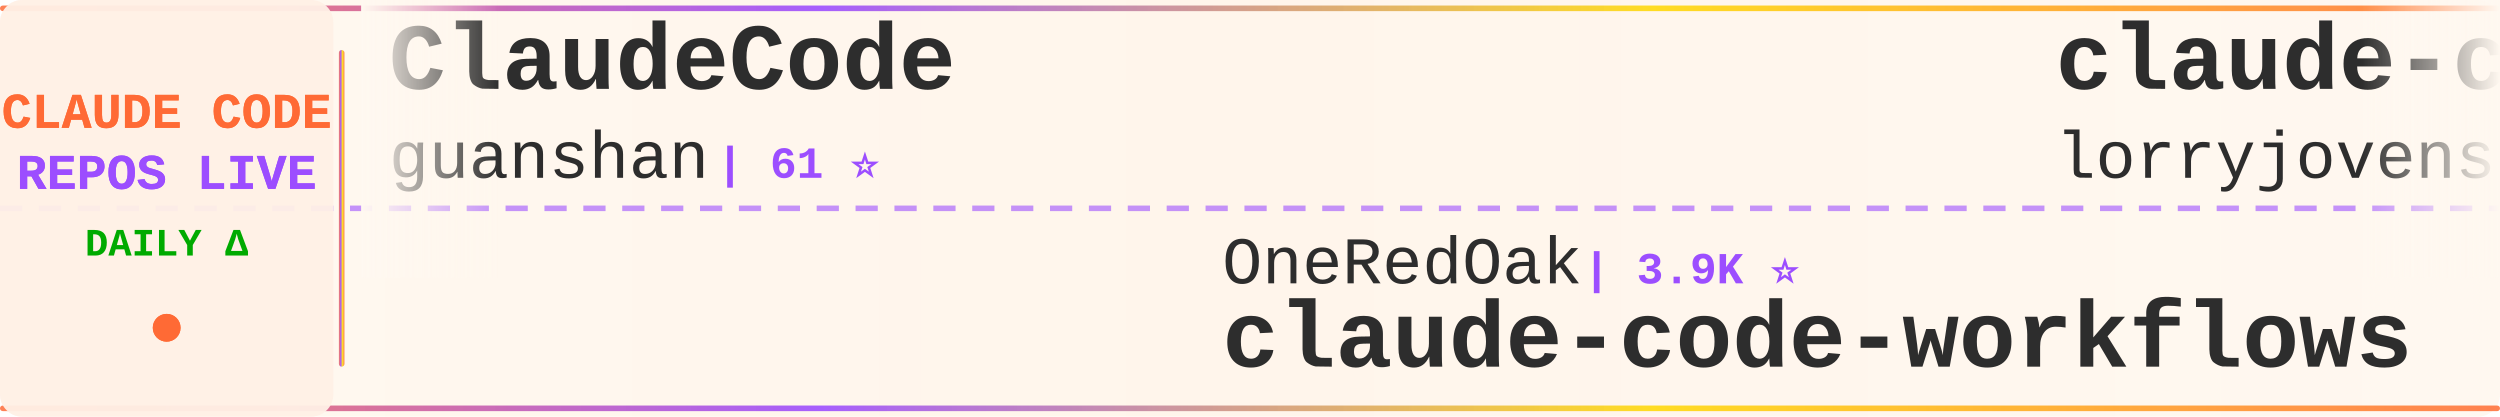
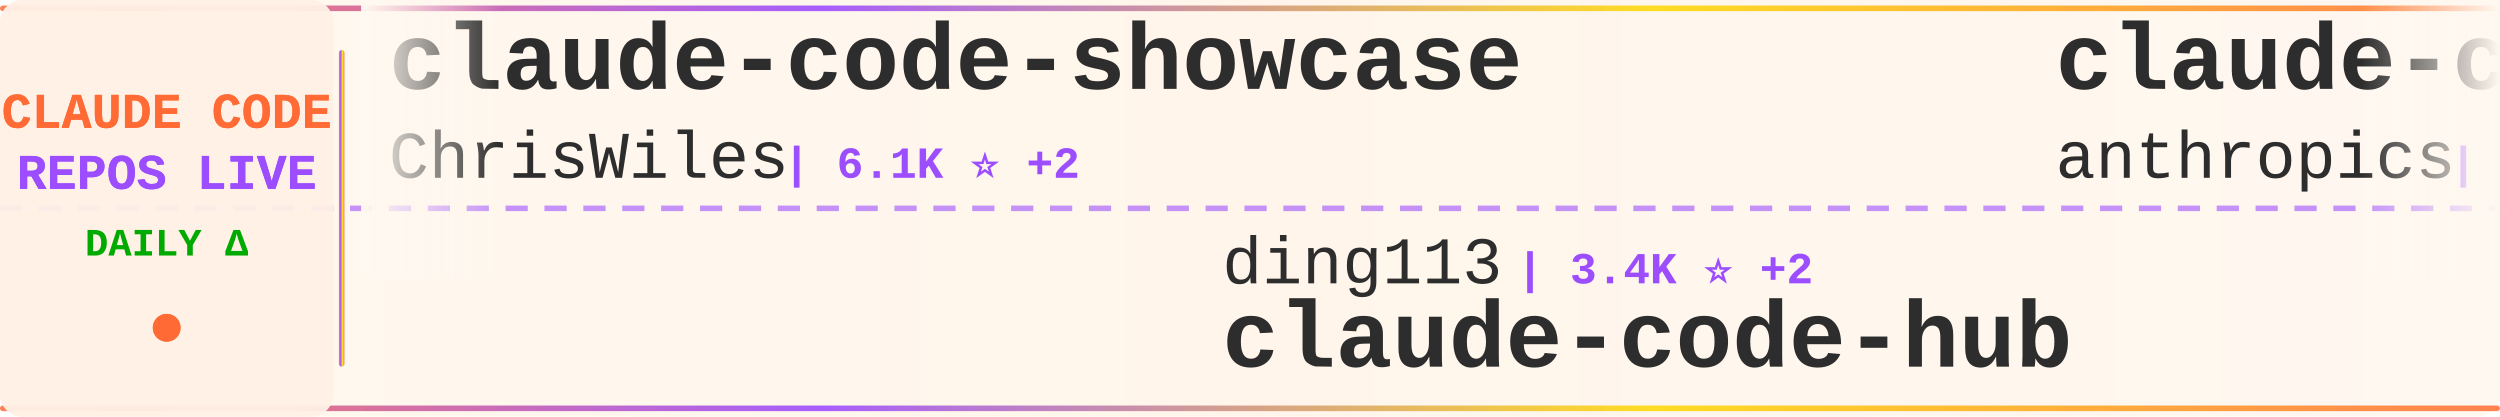
<svg xmlns="http://www.w3.org/2000/svg" width="900" height="150">
  <defs>
    <linearGradient id="tickerBg" x1="0%" y1="0%" x2="100%" y2="0%">
      <stop offset="0%" style="stop-color:#fff8f0;stop-opacity:0.98" />
      <stop offset="50%" style="stop-color:#fff5eb;stop-opacity:1" />
      <stop offset="100%" style="stop-color:#fff8f0;stop-opacity:0.98" />
    </linearGradient>
    <linearGradient id="borderGrad" x1="0%" y1="0%" x2="100%" y2="0%">
      <stop offset="0%" style="stop-color:#FF6B35;stop-opacity:0.85">
        <animate attributeName="stop-opacity" values="0.85;1;0.85" dur="2s" repeatCount="indefinite" />
      </stop>
      <stop offset="33%" style="stop-color:#9C4EFF;stop-opacity:0.9">
        <animate attributeName="stop-opacity" values="0.9;1;0.9" dur="2.2s" repeatCount="indefinite" />
      </stop>
      <stop offset="66%" style="stop-color:#FFD700;stop-opacity:0.85">
        <animate attributeName="stop-opacity" values="0.85;1;0.85" dur="1.8s" repeatCount="indefinite" />
      </stop>
      <stop offset="100%" style="stop-color:#FF6B35;stop-opacity:0.85">
        <animate attributeName="stop-opacity" values="0.85;1;0.85" dur="2s" repeatCount="indefinite" />
      </stop>
    </linearGradient>
    <filter id="textGlow">
      <feGaussianBlur stdDeviation="0.15" result="coloredBlur" />
      <feMerge>
        <feMergeNode in="coloredBlur" />
        <feMergeNode in="SourceGraphic" />
      </feMerge>
    </filter>
    <filter id="metricGlow">
      <feGaussianBlur stdDeviation="0.2" result="coloredBlur" />
      <feMerge>
        <feMergeNode in="coloredBlur" />
        <feMergeNode in="SourceGraphic" />
      </feMerge>
    </filter>
    <linearGradient id="leftFade" x1="0%" y1="0%" x2="100%" y2="0%">
      <stop offset="0%" style="stop-color:#fff8f0;stop-opacity:1" />
      <stop offset="100%" style="stop-color:#fff8f0;stop-opacity:0" />
    </linearGradient>
    <linearGradient id="rightFade" x1="0%" y1="0%" x2="100%" y2="0%">
      <stop offset="0%" style="stop-color:#fff8f0;stop-opacity:0" />
      <stop offset="100%" style="stop-color:#fff8f0;stop-opacity:1" />
    </linearGradient>
  </defs>
  <rect width="900" height="150" fill="url(#tickerBg)" rx="8" />
  <rect x="0" y="2" width="900" height="2" fill="url(#borderGrad)" rx="1" />
  <rect x="0" y="146" width="900" height="2" fill="url(#borderGrad)" rx="1" />
  <line x1="0" y1="75" x2="900" y2="75" stroke="#9C4EFF" stroke-width="2" stroke-dasharray="8 6" opacity="0.6" />
  <rect x="0" y="0" width="120" height="150" fill="#fff0e6" opacity="0.95" rx="8" />
  <text x="60" y="46" font-family="'Courier New', monospace" font-size="18" font-weight="bold" fill="#FF6B35" text-anchor="middle" filter="url(#textGlow)">
    CLAUDE CODE
  </text>
  <text x="60" y="68" font-family="'Courier New', monospace" font-size="18" font-weight="bold" fill="#9C4EFF" text-anchor="middle" filter="url(#textGlow)">
    REPOS LIVE
  </text>
  <text x="60" y="92" font-family="'Courier New', monospace" font-size="14" font-weight="bold" fill="#00aa00" text-anchor="middle">
    DAILY Δ
  </text>
  <circle cx="60" cy="118" r="5" fill="#FF6B35" filter="url(#metricGlow)">
    <animate attributeName="r" values="4;6;4" dur="1.5s" repeatCount="indefinite" />
    <animate attributeName="opacity" values="0.6;1;0.6" dur="1.5s" repeatCount="indefinite" />
  </circle>
  <rect x="122" y="18" width="2" height="114" fill="url(#borderGrad)" rx="1" />
  <clipPath id="tickerClip">
    <rect x="130" y="0" width="770" height="150" />
  </clipPath>
  <g clip-path="url(#tickerClip)">
    <g id="tickerItems">
      <animateTransform attributeName="transform" attributeType="XML" type="translate" from="0 0" to="-3000 0" dur="54s" repeatCount="indefinite" />
      <g transform="translate(0, 0)">
-         <text x="140" y="32" font-family="'Courier New', monospace" font-size="34" font-weight="bold" fill="#2d2d2d">ClaudeCode</text>
-         <text x="140" y="64" font-family="'Courier New', monospace" font-size="24" font-weight="normal" fill="#2d2d2d" opacity="1.0">guanshan</text>
-         <text x="258" y="64" font-family="'Courier New', monospace" font-size="16" font-weight="bold" fill="#9C4EFF"> | 61 ⭐</text>
+         <text x="140" y="32" font-family="'Courier New', monospace" font-size="34" font-weight="bold" fill="#2d2d2d">claude-code-showcase</text>
+         <text x="140" y="64" font-family="'Courier New', monospace" font-size="24" font-weight="normal" fill="#2d2d2d" opacity="1.0">ChrisWiles</text>
+         <text x="282" y="64" font-family="'Courier New', monospace" font-size="16" font-weight="bold" fill="#9C4EFF"> | 6.1K ⭐ +2</text>
      </g>
      <g transform="translate(300, 0)">
-         <text x="140" y="102" font-family="'Courier New', monospace" font-size="24" font-weight="normal" fill="#2d2d2d" opacity="1.0">OneRedOak</text>
-         <text x="270" y="102" font-family="'Courier New', monospace" font-size="16" font-weight="bold" fill="#9C4EFF"> | 3.9K ⭐</text>
-         <text x="140" y="132" font-family="'Courier New', monospace" font-size="34" font-weight="bold" fill="#2d2d2d">claude-code-workflows</text>
+         <text x="140" y="102" font-family="'Courier New', monospace" font-size="24" font-weight="normal" fill="#2d2d2d" opacity="1.0">ding113</text>
+         <text x="246" y="102" font-family="'Courier New', monospace" font-size="16" font-weight="bold" fill="#9C4EFF"> | 3.4K ⭐ +2</text>
+         <text x="140" y="132" font-family="'Courier New', monospace" font-size="34" font-weight="bold" fill="#2d2d2d">claude-code-hub</text>
      </g>
      <g transform="translate(600, 0)">
-         <text x="140" y="32" font-family="'Courier New', monospace" font-size="34" font-weight="bold" fill="#2d2d2d">claude-code-rust</text>
-         <text x="140" y="64" font-family="'Courier New', monospace" font-size="24" font-weight="normal" fill="#2d2d2d" opacity="1.0">lorryjovens-hub</text>
-         <text x="342" y="64" font-family="'Courier New', monospace" font-size="16" font-weight="bold" fill="#9C4EFF"> | 1.7K ⭐</text>
+         <text x="140" y="32" font-family="'Courier New', monospace" font-size="34" font-weight="bold" fill="#2d2d2d">claude-code-action</text>
+         <text x="140" y="64" font-family="'Courier New', monospace" font-size="24" font-weight="normal" fill="#2d2d2d" opacity="1.0">anthropics</text>
+         <text x="282" y="64" font-family="'Courier New', monospace" font-size="16" font-weight="bold" fill="#9C4EFF"> | 8.9K ⭐ +3</text>
      </g>
      <g transform="translate(900, 0)">
-         <text x="140" y="102" font-family="'Courier New', monospace" font-size="24" font-weight="normal" fill="#2d2d2d" opacity="1.0">wanshuiyin</text>
-         <text x="282" y="102" font-family="'Courier New', monospace" font-size="16" font-weight="bold" fill="#9C4EFF"> | 16.3K ⭐ +5</text>
-         <text x="140" y="132" font-family="'Courier New', monospace" font-size="34" font-weight="bold" fill="#2d2d2d">Auto-claude-code-researc...</text>
+         <text x="140" y="102" font-family="'Courier New', monospace" font-size="24" font-weight="normal" fill="#2d2d2d" opacity="1.0">Yuyz0112</text>
+         <text x="258" y="102" font-family="'Courier New', monospace" font-size="16" font-weight="bold" fill="#9C4EFF"> | 2.4K ⭐</text>
+         <text x="140" y="132" font-family="'Courier New', monospace" font-size="34" font-weight="bold" fill="#2d2d2d">claude-code-reverse</text>
      </g>
      <g transform="translate(1200, 0)">
-         <text x="140" y="32" font-family="'Courier New', monospace" font-size="34" font-weight="bold" fill="#2d2d2d">claude-code-sourcemap</text>
-         <text x="140" y="64" font-family="'Courier New', monospace" font-size="24" font-weight="normal" fill="#2d2d2d" opacity="1.0">ChinaSiro</text>
-         <text x="270" y="64" font-family="'Courier New', monospace" font-size="16" font-weight="bold" fill="#9C4EFF"> | 9.7K ⭐</text>
+         <text x="140" y="32" font-family="'Courier New', monospace" font-size="34" font-weight="bold" fill="#2d2d2d">claude-code-harness</text>
+         <text x="140" y="64" font-family="'Courier New', monospace" font-size="24" font-weight="normal" fill="#2d2d2d" opacity="1.0">Chachamaru127</text>
+         <text x="318" y="64" font-family="'Courier New', monospace" font-size="16" font-weight="bold" fill="#9C4EFF"> | 3.1K ⭐ +1</text>
      </g>
      <g transform="translate(1500, 0)">
-         <text x="140" y="102" font-family="'Courier New', monospace" font-size="24" font-weight="normal" fill="#2d2d2d" opacity="1.0">777genius</text>
-         <text x="270" y="102" font-family="'Courier New', monospace" font-size="16" font-weight="bold" fill="#9C4EFF"> | 933 ⭐</text>
-         <text x="140" y="132" font-family="'Courier New', monospace" font-size="34" font-weight="bold" fill="#2d2d2d">claude-code-source-code</text>
+         <text x="140" y="102" font-family="'Courier New', monospace" font-size="24" font-weight="normal" fill="#2d2d2d" opacity="1.0">Yeachan-Heo</text>
+         <text x="294" y="102" font-family="'Courier New', monospace" font-size="16" font-weight="bold" fill="#9C4EFF"> | 39.2K ⭐ +9</text>
+         <text x="140" y="132" font-family="'Courier New', monospace" font-size="34" font-weight="bold" fill="#2d2d2d">oh-my-claudecode</text>
      </g>
      <g transform="translate(1800, 0)">
-         <text x="140" y="32" font-family="'Courier New', monospace" font-size="34" font-weight="bold" fill="#2d2d2d">claude-code-book</text>
-         <text x="140" y="64" font-family="'Courier New', monospace" font-size="24" font-weight="normal" fill="#2d2d2d" opacity="1.0">lintsinghua</text>
-         <text x="294" y="64" font-family="'Courier New', monospace" font-size="16" font-weight="bold" fill="#9C4EFF"> | 4.2K ⭐</text>
+         <text x="140" y="32" font-family="'Courier New', monospace" font-size="34" font-weight="bold" fill="#2d2d2d">sc-claude-code-files</text>
+         <text x="140" y="64" font-family="'Courier New', monospace" font-size="24" font-weight="normal" fill="#2d2d2d" opacity="1.0">https-deeplearning-ai</text>
+         <text x="414" y="64" font-family="'Courier New', monospace" font-size="16" font-weight="bold" fill="#9C4EFF"> | 549 ⭐</text>
      </g>
      <g transform="translate(2100, 0)">
-         <text x="140" y="102" font-family="'Courier New', monospace" font-size="24" font-weight="normal" fill="#2d2d2d" opacity="1.0">darcyegb</text>
-         <text x="258" y="102" font-family="'Courier New', monospace" font-size="16" font-weight="bold" fill="#9C4EFF"> | 765 ⭐</text>
-         <text x="140" y="132" font-family="'Courier New', monospace" font-size="34" font-weight="bold" fill="#2d2d2d">ClaudeCodeAgents</text>
+         <text x="140" y="102" font-family="'Courier New', monospace" font-size="24" font-weight="normal" fill="#2d2d2d" opacity="1.0">kodu-ai</text>
+         <text x="246" y="102" font-family="'Courier New', monospace" font-size="16" font-weight="bold" fill="#9C4EFF"> | 5.2K ⭐ +1</text>
+         <text x="140" y="132" font-family="'Courier New', monospace" font-size="34" font-weight="bold" fill="#2d2d2d">claude-coder</text>
      </g>
      <g transform="translate(2400, 0)">
-         <text x="140" y="32" font-family="'Courier New', monospace" font-size="34" font-weight="bold" fill="#2d2d2d">ECC</text>
-         <text x="140" y="64" font-family="'Courier New', monospace" font-size="24" font-weight="normal" fill="#2d2d2d" opacity="1.0">affaan-m</text>
-         <text x="258" y="64" font-family="'Courier New', monospace" font-size="16" font-weight="bold" fill="#9C4EFF"> | 261.0K ⭐ +4</text>
+         <text x="140" y="32" font-family="'Courier New', monospace" font-size="34" font-weight="bold" fill="#2d2d2d">everything-claude-code</text>
+         <text x="140" y="64" font-family="'Courier New', monospace" font-size="24" font-weight="normal" fill="#2d2d2d" opacity="1.0">WorldFlowAI</text>
+         <text x="294" y="64" font-family="'Courier New', monospace" font-size="16" font-weight="bold" fill="#9C4EFF"> | 3.1K ⭐ +27</text>
      </g>
      <g transform="translate(2700, 0)">
-         <text x="140" y="102" font-family="'Courier New', monospace" font-size="24" font-weight="normal" fill="#2d2d2d" opacity="1.0">techjarves</text>
-         <text x="282" y="102" font-family="'Courier New', monospace" font-size="16" font-weight="bold" fill="#9C4EFF"> | 1.5K ⭐ +1</text>
-         <text x="140" y="132" font-family="'Courier New', monospace" font-size="34" font-weight="bold" fill="#2d2d2d">ClaudeCode-Portable</text>
+         <text x="140" y="102" font-family="'Courier New', monospace" font-size="24" font-weight="normal" fill="#2d2d2d" opacity="1.0">pedrohcgs</text>
+         <text x="270" y="102" font-family="'Courier New', monospace" font-size="16" font-weight="bold" fill="#9C4EFF"> | 1.6K ⭐ +1</text>
+         <text x="140" y="132" font-family="'Courier New', monospace" font-size="34" font-weight="bold" fill="#2d2d2d">claude-code-my-workflow</text>
      </g>
      <g transform="translate(3000, 0)">
-         <text x="140" y="32" font-family="'Courier New', monospace" font-size="34" font-weight="bold" fill="#2d2d2d">ClaudeCode</text>
-         <text x="140" y="64" font-family="'Courier New', monospace" font-size="24" font-weight="normal" fill="#2d2d2d" opacity="1.0">guanshan</text>
-         <text x="258" y="64" font-family="'Courier New', monospace" font-size="16" font-weight="bold" fill="#9C4EFF"> | 61 ⭐</text>
+         <text x="140" y="32" font-family="'Courier New', monospace" font-size="34" font-weight="bold" fill="#2d2d2d">claude-code-showcase</text>
+         <text x="140" y="64" font-family="'Courier New', monospace" font-size="24" font-weight="normal" fill="#2d2d2d" opacity="1.0">ChrisWiles</text>
+         <text x="282" y="64" font-family="'Courier New', monospace" font-size="16" font-weight="bold" fill="#9C4EFF"> | 6.1K ⭐ +2</text>
      </g>
      <g transform="translate(3300, 0)">
-         <text x="140" y="102" font-family="'Courier New', monospace" font-size="24" font-weight="normal" fill="#2d2d2d" opacity="1.0">OneRedOak</text>
-         <text x="270" y="102" font-family="'Courier New', monospace" font-size="16" font-weight="bold" fill="#9C4EFF"> | 3.9K ⭐</text>
-         <text x="140" y="132" font-family="'Courier New', monospace" font-size="34" font-weight="bold" fill="#2d2d2d">claude-code-workflows</text>
+         <text x="140" y="102" font-family="'Courier New', monospace" font-size="24" font-weight="normal" fill="#2d2d2d" opacity="1.0">ding113</text>
+         <text x="246" y="102" font-family="'Courier New', monospace" font-size="16" font-weight="bold" fill="#9C4EFF"> | 3.4K ⭐ +2</text>
+         <text x="140" y="132" font-family="'Courier New', monospace" font-size="34" font-weight="bold" fill="#2d2d2d">claude-code-hub</text>
      </g>
      <g transform="translate(3600, 0)">
-         <text x="140" y="32" font-family="'Courier New', monospace" font-size="34" font-weight="bold" fill="#2d2d2d">claude-code-rust</text>
-         <text x="140" y="64" font-family="'Courier New', monospace" font-size="24" font-weight="normal" fill="#2d2d2d" opacity="1.0">lorryjovens-hub</text>
-         <text x="342" y="64" font-family="'Courier New', monospace" font-size="16" font-weight="bold" fill="#9C4EFF"> | 1.7K ⭐</text>
+         <text x="140" y="32" font-family="'Courier New', monospace" font-size="34" font-weight="bold" fill="#2d2d2d">claude-code-action</text>
+         <text x="140" y="64" font-family="'Courier New', monospace" font-size="24" font-weight="normal" fill="#2d2d2d" opacity="1.0">anthropics</text>
+         <text x="282" y="64" font-family="'Courier New', monospace" font-size="16" font-weight="bold" fill="#9C4EFF"> | 8.9K ⭐ +3</text>
      </g>
      <g transform="translate(3900, 0)">
-         <text x="140" y="102" font-family="'Courier New', monospace" font-size="24" font-weight="normal" fill="#2d2d2d" opacity="1.0">wanshuiyin</text>
-         <text x="282" y="102" font-family="'Courier New', monospace" font-size="16" font-weight="bold" fill="#9C4EFF"> | 16.3K ⭐ +5</text>
-         <text x="140" y="132" font-family="'Courier New', monospace" font-size="34" font-weight="bold" fill="#2d2d2d">Auto-claude-code-researc...</text>
+         <text x="140" y="102" font-family="'Courier New', monospace" font-size="24" font-weight="normal" fill="#2d2d2d" opacity="1.0">Yuyz0112</text>
+         <text x="258" y="102" font-family="'Courier New', monospace" font-size="16" font-weight="bold" fill="#9C4EFF"> | 2.4K ⭐</text>
+         <text x="140" y="132" font-family="'Courier New', monospace" font-size="34" font-weight="bold" fill="#2d2d2d">claude-code-reverse</text>
      </g>
    </g>
  </g>
  <rect x="130" y="0" width="50" height="100" fill="url(#leftFade)" />
  <rect x="850" y="0" width="50" height="100" fill="url(#rightFade)" />
</svg>
